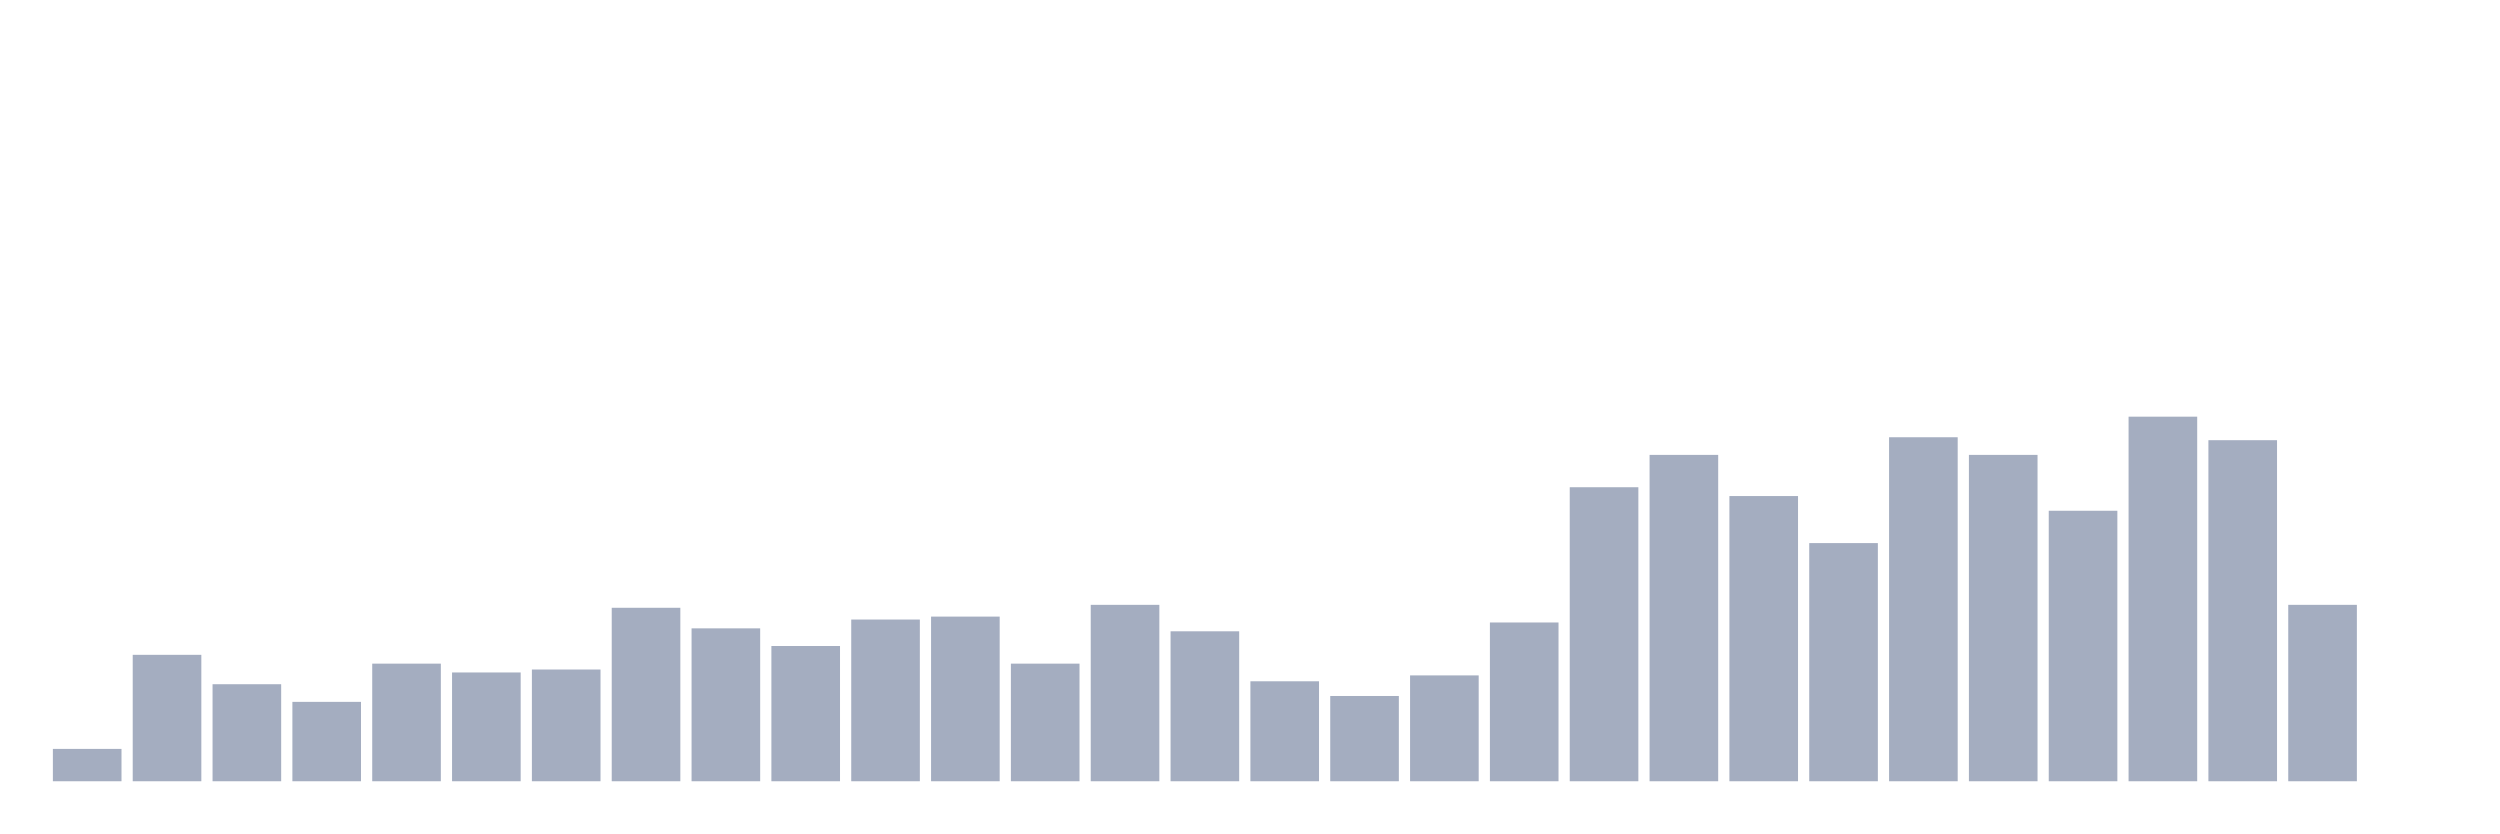
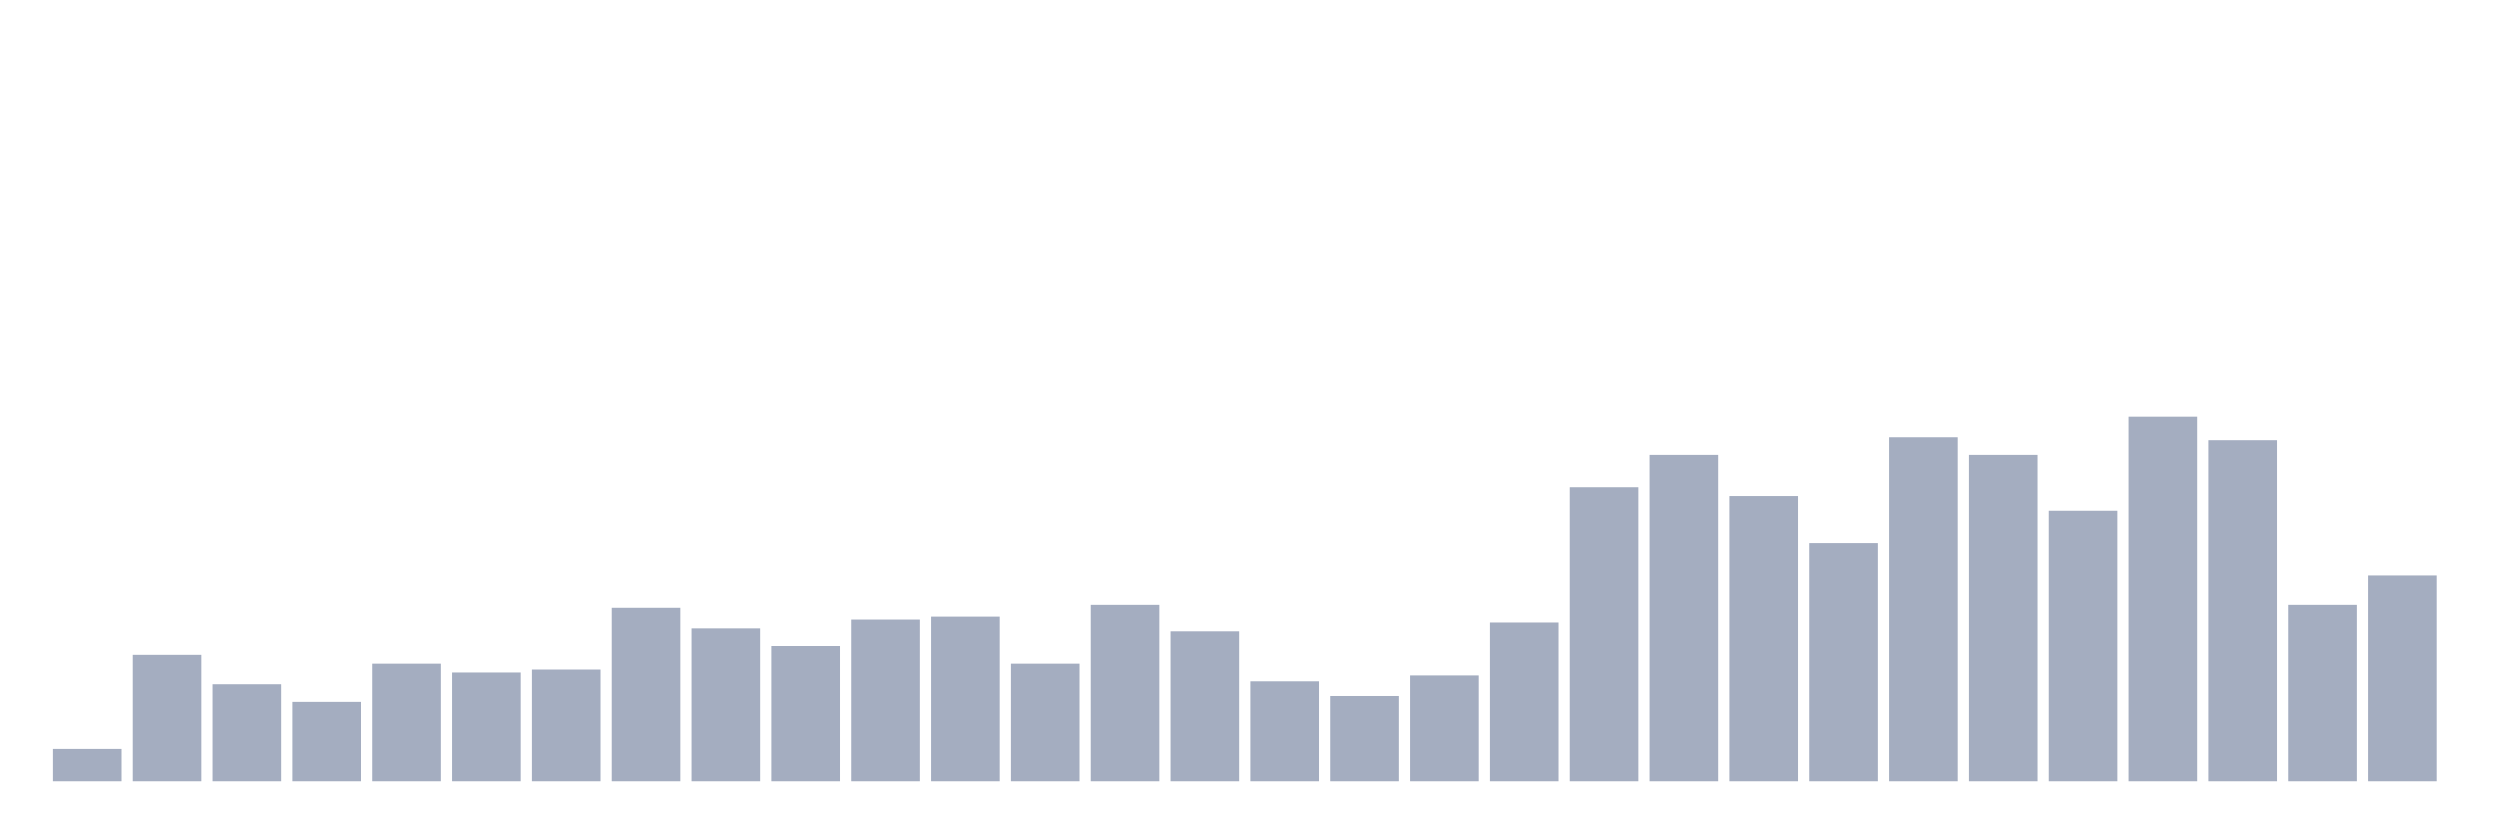
<svg xmlns="http://www.w3.org/2000/svg" viewBox="0 0 480 160">
  <g transform="translate(10,10)">
    <rect class="bar" x="0.153" width="13.175" y="133.79" height="6.21" fill="rgb(164,173,192)" />
    <rect class="bar" x="15.482" width="13.175" y="115.726" height="24.274" fill="rgb(164,173,192)" />
    <rect class="bar" x="30.81" width="13.175" y="121.371" height="18.629" fill="rgb(164,173,192)" />
    <rect class="bar" x="46.138" width="13.175" y="124.758" height="15.242" fill="rgb(164,173,192)" />
    <rect class="bar" x="61.466" width="13.175" y="117.419" height="22.581" fill="rgb(164,173,192)" />
    <rect class="bar" x="76.794" width="13.175" y="119.113" height="20.887" fill="rgb(164,173,192)" />
    <rect class="bar" x="92.123" width="13.175" y="118.548" height="21.452" fill="rgb(164,173,192)" />
    <rect class="bar" x="107.451" width="13.175" y="106.694" height="33.306" fill="rgb(164,173,192)" />
    <rect class="bar" x="122.779" width="13.175" y="110.645" height="29.355" fill="rgb(164,173,192)" />
    <rect class="bar" x="138.107" width="13.175" y="114.032" height="25.968" fill="rgb(164,173,192)" />
    <rect class="bar" x="153.436" width="13.175" y="108.952" height="31.048" fill="rgb(164,173,192)" />
    <rect class="bar" x="168.764" width="13.175" y="108.387" height="31.613" fill="rgb(164,173,192)" />
    <rect class="bar" x="184.092" width="13.175" y="117.419" height="22.581" fill="rgb(164,173,192)" />
    <rect class="bar" x="199.42" width="13.175" y="106.129" height="33.871" fill="rgb(164,173,192)" />
    <rect class="bar" x="214.748" width="13.175" y="111.21" height="28.79" fill="rgb(164,173,192)" />
    <rect class="bar" x="230.077" width="13.175" y="120.806" height="19.194" fill="rgb(164,173,192)" />
    <rect class="bar" x="245.405" width="13.175" y="123.629" height="16.371" fill="rgb(164,173,192)" />
    <rect class="bar" x="260.733" width="13.175" y="119.677" height="20.323" fill="rgb(164,173,192)" />
    <rect class="bar" x="276.061" width="13.175" y="109.516" height="30.484" fill="rgb(164,173,192)" />
    <rect class="bar" x="291.39" width="13.175" y="83.548" height="56.452" fill="rgb(164,173,192)" />
    <rect class="bar" x="306.718" width="13.175" y="77.339" height="62.661" fill="rgb(164,173,192)" />
    <rect class="bar" x="322.046" width="13.175" y="85.242" height="54.758" fill="rgb(164,173,192)" />
    <rect class="bar" x="337.374" width="13.175" y="94.274" height="45.726" fill="rgb(164,173,192)" />
    <rect class="bar" x="352.702" width="13.175" y="73.952" height="66.048" fill="rgb(164,173,192)" />
    <rect class="bar" x="368.031" width="13.175" y="77.339" height="62.661" fill="rgb(164,173,192)" />
    <rect class="bar" x="383.359" width="13.175" y="88.065" height="51.935" fill="rgb(164,173,192)" />
    <rect class="bar" x="398.687" width="13.175" y="70" height="70" fill="rgb(164,173,192)" />
    <rect class="bar" x="414.015" width="13.175" y="74.516" height="65.484" fill="rgb(164,173,192)" />
    <rect class="bar" x="429.344" width="13.175" y="106.129" height="33.871" fill="rgb(164,173,192)" />
-     <rect class="bar" x="444.672" width="13.175" y="140" height="0" fill="rgb(164,173,192)" />
+     <rect class="bar" x="444.672" width="13.175" y="100.484" height="39.516" fill="rgb(164,173,192)" />
  </g>
</svg>
